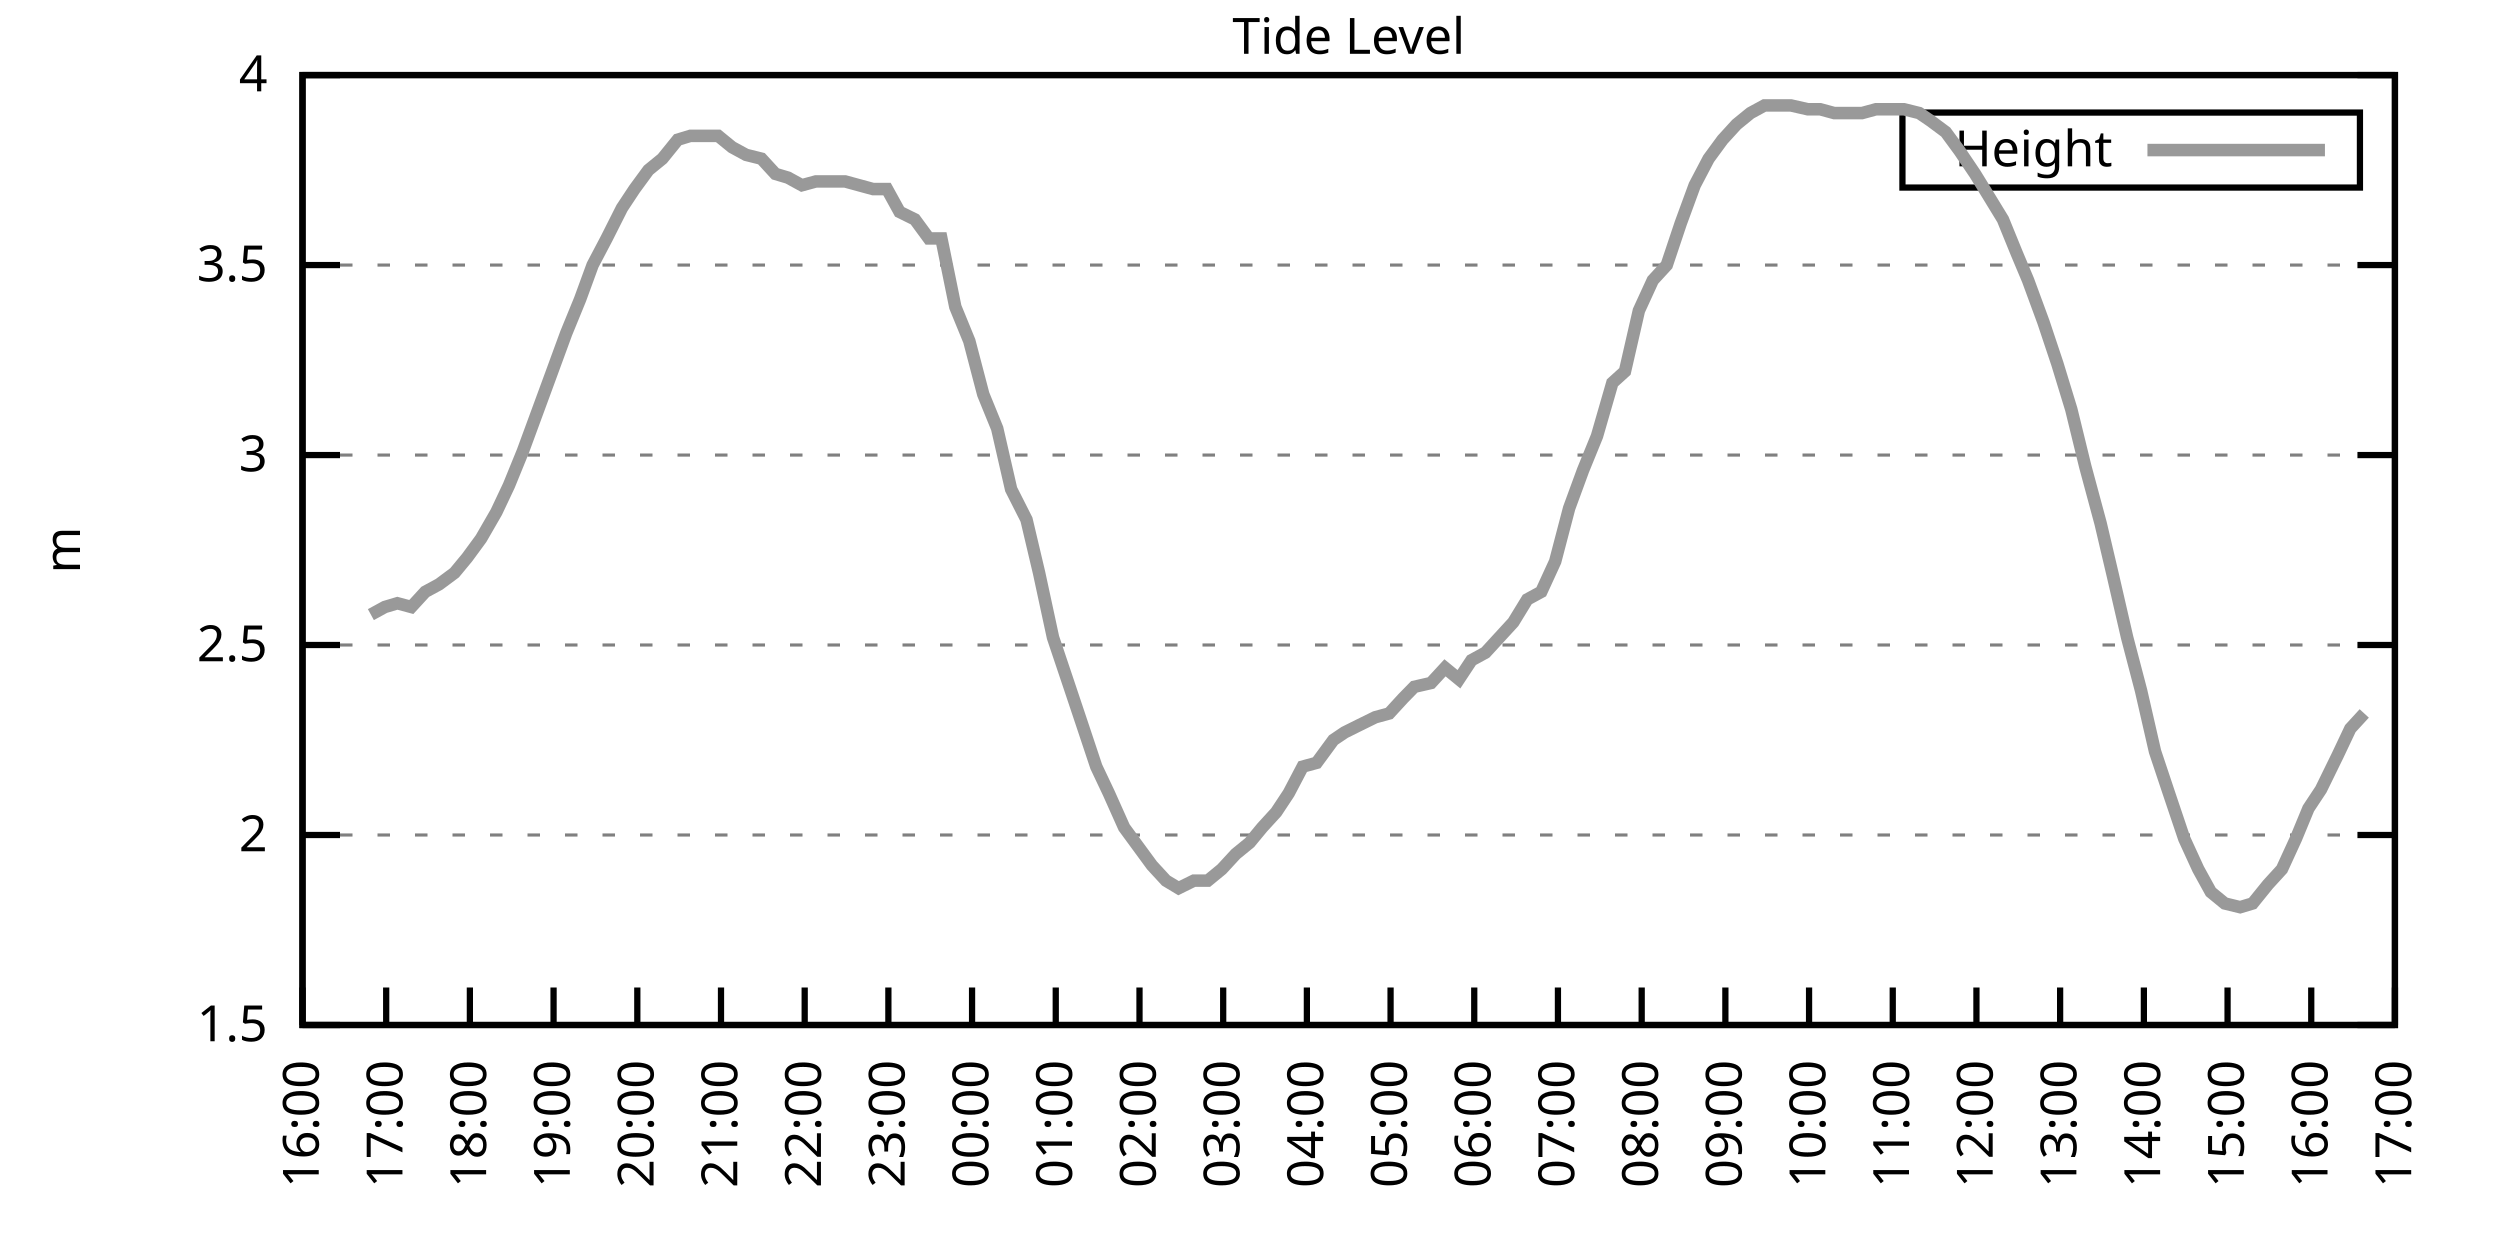
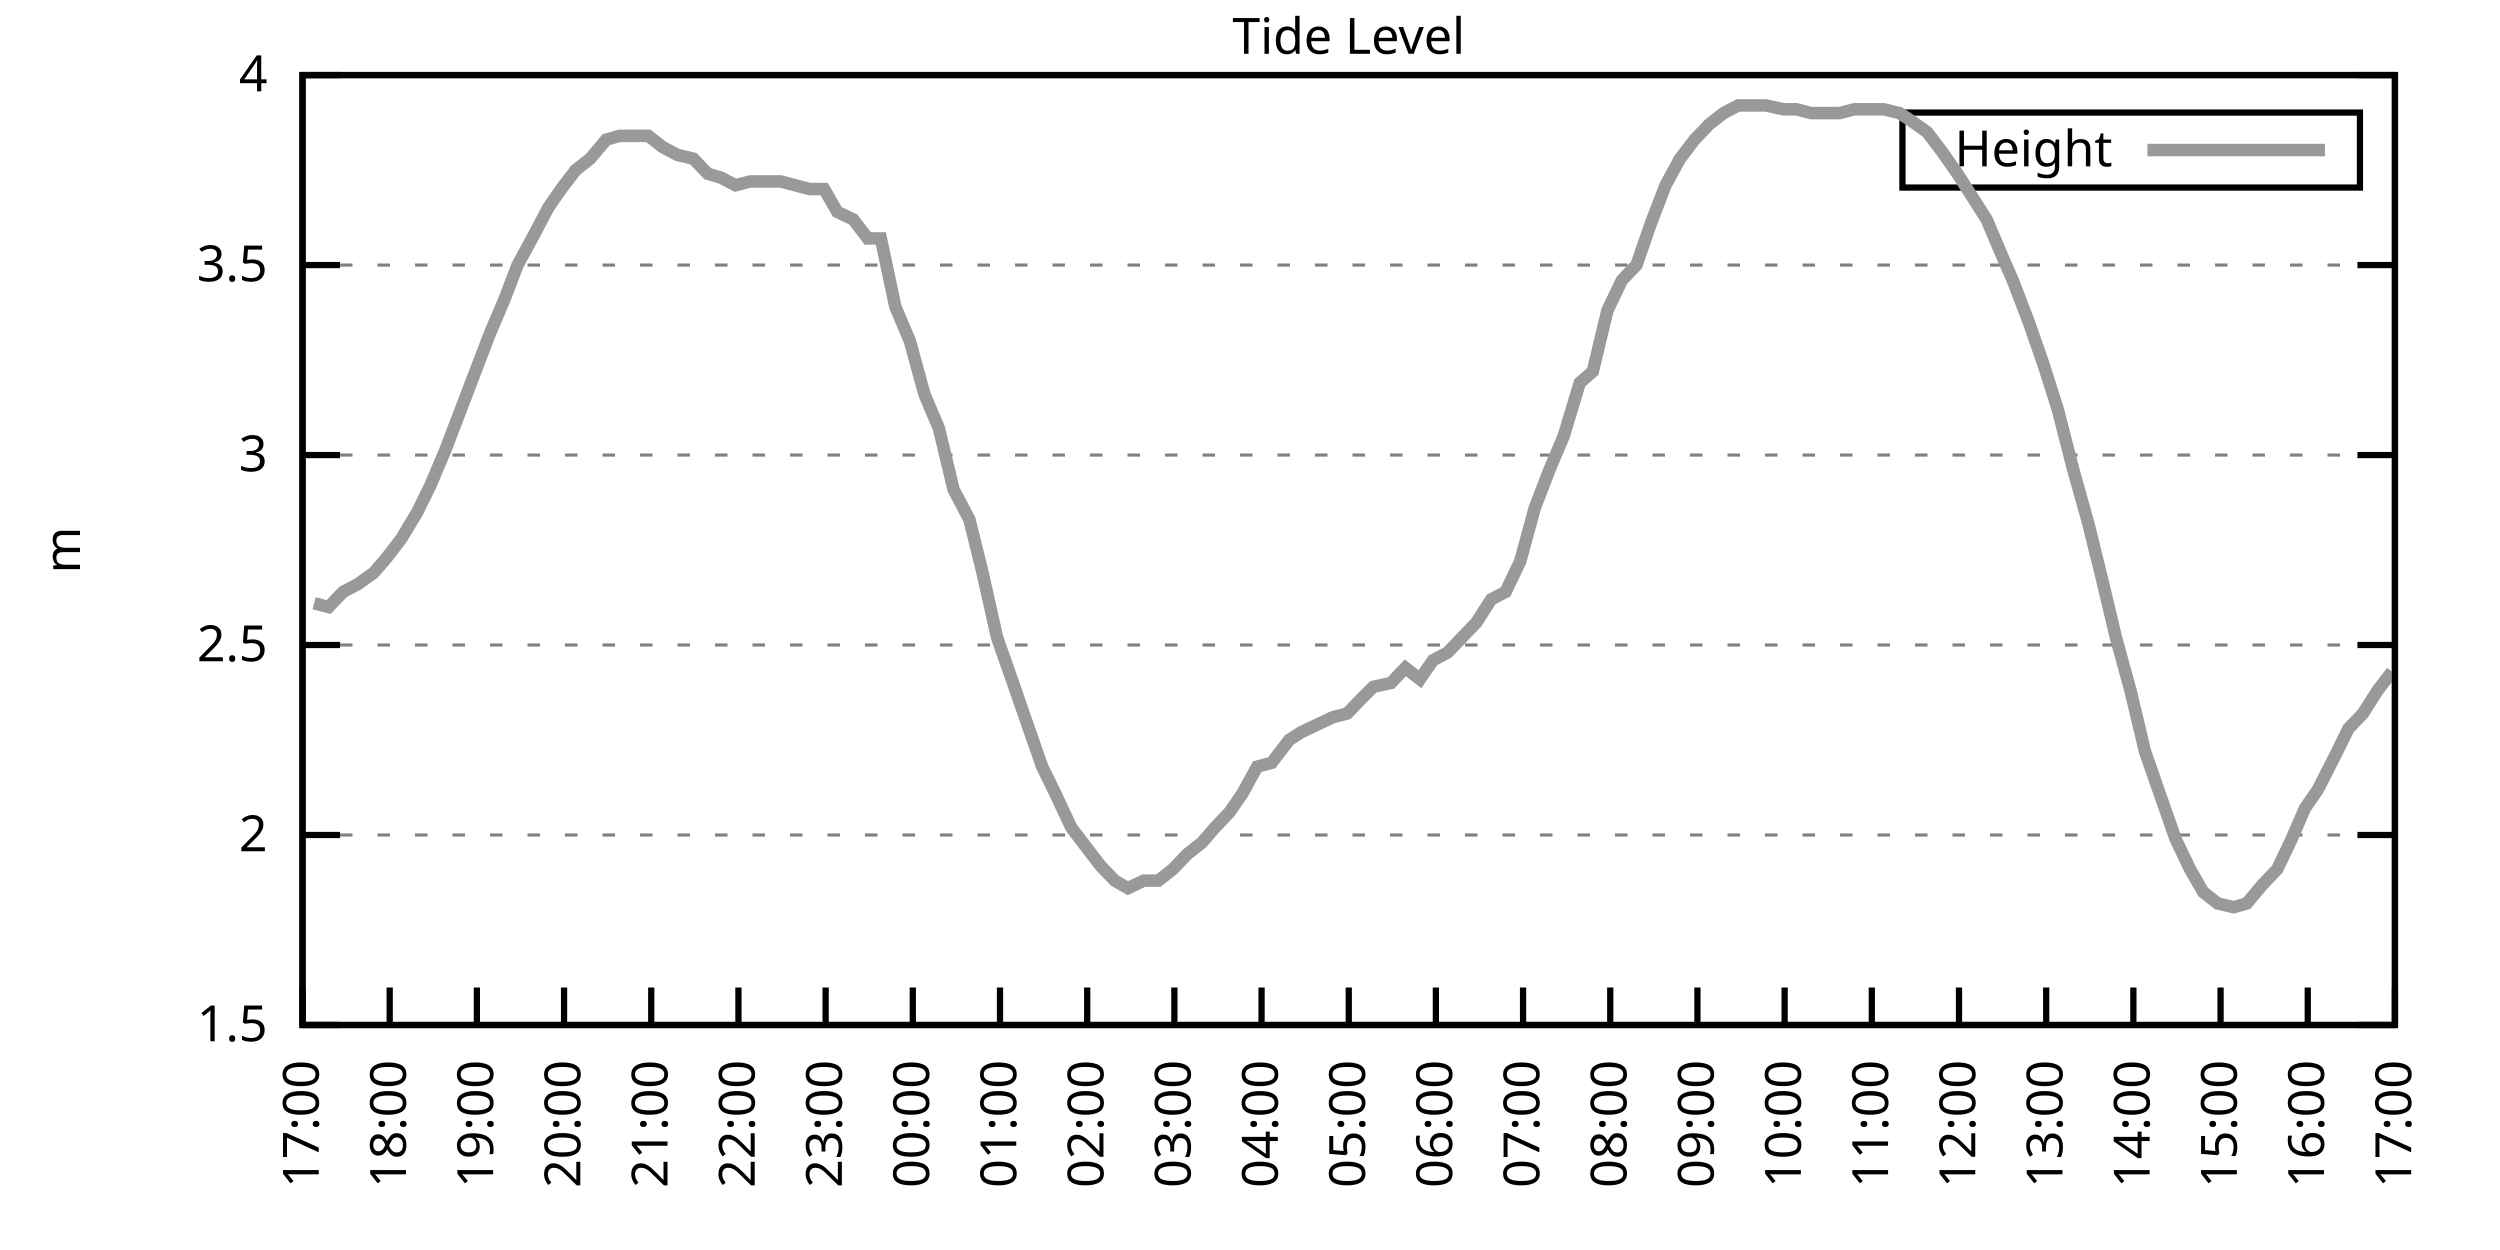
<svg xmlns="http://www.w3.org/2000/svg" xmlns:xlink="http://www.w3.org/1999/xlink" width="400" height="200" viewBox="0 0 400 200">
  <g id="gnuplot_canvas">
    <rect x="0" y="0" width="400" height="200" fill="none" />
    <defs>
      <circle id="gpDot" r="0.5" stroke-width="0.5" stroke="currentColor" />
      <path id="gpPt0" stroke-width="0.333" stroke="currentColor" d="M-1,0 h2 M0,-1 v2" />
      <path id="gpPt1" stroke-width="0.333" stroke="currentColor" d="M-1,-1 L1,1 M1,-1 L-1,1" />
      <path id="gpPt2" stroke-width="0.333" stroke="currentColor" d="M-1,0 L1,0 M0,-1 L0,1 M-1,-1 L1,1 M-1,1 L1,-1" />
      <rect id="gpPt3" stroke-width="0.333" stroke="currentColor" x="-1" y="-1" width="2" height="2" />
      <rect id="gpPt4" stroke-width="0.333" stroke="currentColor" fill="currentColor" x="-1" y="-1" width="2" height="2" />
      <circle id="gpPt5" stroke-width="0.333" stroke="currentColor" cx="0" cy="0" r="1" />
      <use xlink:href="#gpPt5" id="gpPt6" fill="currentColor" stroke="none" />
      <path id="gpPt7" stroke-width="0.333" stroke="currentColor" d="M0,-1.33 L-1.33,0.67 L1.33,0.67 z" />
      <use xlink:href="#gpPt7" id="gpPt8" fill="currentColor" stroke="none" />
      <use xlink:href="#gpPt7" id="gpPt9" stroke="currentColor" transform="rotate(180)" />
      <use xlink:href="#gpPt9" id="gpPt10" fill="currentColor" stroke="none" />
      <use xlink:href="#gpPt3" id="gpPt11" stroke="currentColor" transform="rotate(45)" />
      <use xlink:href="#gpPt11" id="gpPt12" fill="currentColor" stroke="none" />
      <path id="gpPt13" stroke-width="0.333" stroke="currentColor" d="M0,1.330 L1.265,0.411 L0.782,-1.067 L-0.782,-1.076 L-1.265,0.411 z" />
      <use xlink:href="#gpPt13" id="gpPt14" fill="currentColor" stroke="none" />
      <filter id="textbox" filterUnits="objectBoundingBox" x="0" y="0" height="1" width="1">
        <feFlood flood-color="white" flood-opacity="1" result="bgnd" />
        <feComposite in="SourceGraphic" in2="bgnd" operator="atop" />
      </filter>
      <filter id="greybox" filterUnits="objectBoundingBox" x="0" y="0" height="1" width="1">
        <feFlood flood-color="lightgrey" flood-opacity="1" result="grey" />
        <feComposite in="SourceGraphic" in2="grey" operator="atop" />
      </filter>
    </defs>
    <g fill="none" color="white" stroke="currentColor" stroke-width="1.00" stroke-linecap="butt" stroke-linejoin="miter">
</g>
    <g fill="none" color="black" stroke="currentColor" stroke-width="1.00" stroke-linecap="butt" stroke-linejoin="miter">
      <g stroke="none" shape-rendering="crispEdges">
        <polygon fill="rgb(255, 255, 255)" points="48.40,164.00 383.18,164.00 383.18,12.02 48.40,12.02 " />
      </g>
    </g>
    <g fill="none" color="black" stroke="currentColor" stroke-width="1.00" stroke-linecap="butt" stroke-linejoin="miter">
</g>
    <g fill="none" color="black" stroke="black" stroke-width="0.50" stroke-linecap="butt" stroke-linejoin="miter">
</g>
    <g fill="none" color="gray" stroke="currentColor" stroke-width="0.50" stroke-linecap="butt" stroke-linejoin="miter">
      <path stroke="gray" stroke-dasharray="2,4" class="gridline" d="M48.40,164.00 L383.19,164.00  " />
    </g>
    <g fill="none" color="gray" stroke="gray" stroke-width="1.00" stroke-linecap="butt" stroke-linejoin="miter">
</g>
    <g fill="none" color="black" stroke="currentColor" stroke-width="1.00" stroke-linecap="butt" stroke-linejoin="miter">
      <path stroke="black" d="M48.40,164.00 L54.40,164.00 M383.19,164.00 L377.19,164.00  " />
      <g transform="translate(42.80,166.60)" stroke="none" fill="black" font-family="Sans" font-size="8.00" text-anchor="end">
        <text>
          <tspan font-family="Sans"> 1.5</tspan>
        </text>
      </g>
    </g>
    <g fill="none" color="black" stroke="currentColor" stroke-width="1.00" stroke-linecap="butt" stroke-linejoin="miter">
</g>
    <g fill="none" color="black" stroke="black" stroke-width="0.50" stroke-linecap="butt" stroke-linejoin="miter">
</g>
    <g fill="none" color="gray" stroke="currentColor" stroke-width="0.50" stroke-linecap="butt" stroke-linejoin="miter">
      <path stroke="gray" stroke-dasharray="2,4" class="gridline" d="M48.40,133.60 L383.19,133.60  " />
    </g>
    <g fill="none" color="gray" stroke="gray" stroke-width="1.00" stroke-linecap="butt" stroke-linejoin="miter">
</g>
    <g fill="none" color="black" stroke="currentColor" stroke-width="1.00" stroke-linecap="butt" stroke-linejoin="miter">
      <path stroke="black" d="M48.40,133.60 L54.40,133.60 M383.19,133.60 L377.19,133.60  " />
      <g transform="translate(42.80,136.20)" stroke="none" fill="black" font-family="Sans" font-size="8.00" text-anchor="end">
        <text>
          <tspan font-family="Sans"> 2</tspan>
        </text>
      </g>
    </g>
    <g fill="none" color="black" stroke="currentColor" stroke-width="1.00" stroke-linecap="butt" stroke-linejoin="miter">
</g>
    <g fill="none" color="black" stroke="black" stroke-width="0.50" stroke-linecap="butt" stroke-linejoin="miter">
</g>
    <g fill="none" color="gray" stroke="currentColor" stroke-width="0.50" stroke-linecap="butt" stroke-linejoin="miter">
      <path stroke="gray" stroke-dasharray="2,4" class="gridline" d="M48.40,103.20 L383.19,103.20  " />
    </g>
    <g fill="none" color="gray" stroke="gray" stroke-width="1.00" stroke-linecap="butt" stroke-linejoin="miter">
</g>
    <g fill="none" color="black" stroke="currentColor" stroke-width="1.00" stroke-linecap="butt" stroke-linejoin="miter">
      <path stroke="black" d="M48.40,103.20 L54.40,103.20 M383.19,103.20 L377.19,103.20  " />
      <g transform="translate(42.80,105.80)" stroke="none" fill="black" font-family="Sans" font-size="8.00" text-anchor="end">
        <text>
          <tspan font-family="Sans"> 2.5</tspan>
        </text>
      </g>
    </g>
    <g fill="none" color="black" stroke="currentColor" stroke-width="1.00" stroke-linecap="butt" stroke-linejoin="miter">
</g>
    <g fill="none" color="black" stroke="black" stroke-width="0.50" stroke-linecap="butt" stroke-linejoin="miter">
</g>
    <g fill="none" color="gray" stroke="currentColor" stroke-width="0.50" stroke-linecap="butt" stroke-linejoin="miter">
      <path stroke="gray" stroke-dasharray="2,4" class="gridline" d="M48.40,72.81 L383.19,72.81  " />
    </g>
    <g fill="none" color="gray" stroke="gray" stroke-width="1.00" stroke-linecap="butt" stroke-linejoin="miter">
</g>
    <g fill="none" color="black" stroke="currentColor" stroke-width="1.00" stroke-linecap="butt" stroke-linejoin="miter">
      <path stroke="black" d="M48.40,72.81 L54.40,72.81 M383.19,72.81 L377.19,72.81  " />
      <g transform="translate(42.80,75.41)" stroke="none" fill="black" font-family="Sans" font-size="8.00" text-anchor="end">
        <text>
          <tspan font-family="Sans"> 3</tspan>
        </text>
      </g>
    </g>
    <g fill="none" color="black" stroke="currentColor" stroke-width="1.00" stroke-linecap="butt" stroke-linejoin="miter">
</g>
    <g fill="none" color="black" stroke="black" stroke-width="0.50" stroke-linecap="butt" stroke-linejoin="miter">
</g>
    <g fill="none" color="gray" stroke="currentColor" stroke-width="0.50" stroke-linecap="butt" stroke-linejoin="miter">
      <path stroke="gray" stroke-dasharray="2,4" class="gridline" d="M48.40,42.41 L383.19,42.41  " />
    </g>
    <g fill="none" color="gray" stroke="gray" stroke-width="1.00" stroke-linecap="butt" stroke-linejoin="miter">
</g>
    <g fill="none" color="black" stroke="currentColor" stroke-width="1.00" stroke-linecap="butt" stroke-linejoin="miter">
      <path stroke="black" d="M48.40,42.41 L54.40,42.41 M383.19,42.41 L377.19,42.41  " />
      <g transform="translate(42.80,45.01)" stroke="none" fill="black" font-family="Sans" font-size="8.00" text-anchor="end">
        <text>
          <tspan font-family="Sans"> 3.5</tspan>
        </text>
      </g>
    </g>
    <g fill="none" color="black" stroke="currentColor" stroke-width="1.00" stroke-linecap="butt" stroke-linejoin="miter">
</g>
    <g fill="none" color="black" stroke="black" stroke-width="0.50" stroke-linecap="butt" stroke-linejoin="miter">
</g>
    <g fill="none" color="gray" stroke="currentColor" stroke-width="0.50" stroke-linecap="butt" stroke-linejoin="miter">
      <path stroke="gray" stroke-dasharray="2,4" class="gridline" d="M48.40,12.01 L383.19,12.01  " />
    </g>
    <g fill="none" color="gray" stroke="gray" stroke-width="1.00" stroke-linecap="butt" stroke-linejoin="miter">
</g>
    <g fill="none" color="black" stroke="currentColor" stroke-width="1.00" stroke-linecap="butt" stroke-linejoin="miter">
      <path stroke="black" d="M48.40,12.01 L54.40,12.01 M383.19,12.01 L377.19,12.01  " />
      <g transform="translate(42.80,14.61)" stroke="none" fill="black" font-family="Sans" font-size="8.00" text-anchor="end">
        <text>
          <tspan font-family="Sans"> 4</tspan>
        </text>
      </g>
    </g>
    <g fill="none" color="black" stroke="currentColor" stroke-width="1.00" stroke-linecap="butt" stroke-linejoin="miter">
      <path stroke="black" d="M48.40,164.00 L48.40,158.00  " />
      <g transform="translate(51.00,169.60) rotate(270.00)" stroke="none" fill="black" font-family="Sans" font-size="8.00" text-anchor="end">
        <text>
-           <tspan font-family="Sans">16:00</tspan>
-         </text>
-       </g>
-     </g>
-     <g fill="none" color="black" stroke="currentColor" stroke-width="1.00" stroke-linecap="butt" stroke-linejoin="miter">
-       <path stroke="black" d="M61.79,164.00 L61.79,158.00  " />
-       <g transform="translate(64.39,169.60) rotate(270.00)" stroke="none" fill="black" font-family="Sans" font-size="8.00" text-anchor="end">
-         <text>
          <tspan font-family="Sans">17:00</tspan>
        </text>
      </g>
    </g>
    <g fill="none" color="black" stroke="currentColor" stroke-width="1.00" stroke-linecap="butt" stroke-linejoin="miter">
-       <path stroke="black" d="M75.18,164.00 L75.18,158.00  " />
-       <g transform="translate(77.78,169.60) rotate(270.00)" stroke="none" fill="black" font-family="Sans" font-size="8.00" text-anchor="end">
+       <path stroke="black" d="M62.35,164.00 L62.35,158.00  " />
+       <g transform="translate(64.95,169.60) rotate(270.00)" stroke="none" fill="black" font-family="Sans" font-size="8.00" text-anchor="end">
        <text>
          <tspan font-family="Sans">18:00</tspan>
        </text>
      </g>
    </g>
    <g fill="none" color="black" stroke="currentColor" stroke-width="1.00" stroke-linecap="butt" stroke-linejoin="miter">
-       <path stroke="black" d="M88.57,164.00 L88.57,158.00  " />
-       <g transform="translate(91.17,169.60) rotate(270.00)" stroke="none" fill="black" font-family="Sans" font-size="8.00" text-anchor="end">
+       <path stroke="black" d="M76.30,164.00 L76.30,158.00  " />
+       <g transform="translate(78.90,169.60) rotate(270.00)" stroke="none" fill="black" font-family="Sans" font-size="8.00" text-anchor="end">
        <text>
          <tspan font-family="Sans">19:00</tspan>
        </text>
      </g>
    </g>
    <g fill="none" color="black" stroke="currentColor" stroke-width="1.00" stroke-linecap="butt" stroke-linejoin="miter">
-       <path stroke="black" d="M101.97,164.00 L101.97,158.00  " />
-       <g transform="translate(104.57,169.60) rotate(270.00)" stroke="none" fill="black" font-family="Sans" font-size="8.00" text-anchor="end">
+       <path stroke="black" d="M90.25,164.00 L90.25,158.00  " />
+       <g transform="translate(92.85,169.60) rotate(270.00)" stroke="none" fill="black" font-family="Sans" font-size="8.00" text-anchor="end">
        <text>
          <tspan font-family="Sans">20:00</tspan>
        </text>
      </g>
    </g>
    <g fill="none" color="black" stroke="currentColor" stroke-width="1.00" stroke-linecap="butt" stroke-linejoin="miter">
-       <path stroke="black" d="M115.36,164.00 L115.36,158.00  " />
-       <g transform="translate(117.96,169.60) rotate(270.00)" stroke="none" fill="black" font-family="Sans" font-size="8.00" text-anchor="end">
+       <path stroke="black" d="M104.20,164.00 L104.20,158.00  " />
+       <g transform="translate(106.80,169.60) rotate(270.00)" stroke="none" fill="black" font-family="Sans" font-size="8.00" text-anchor="end">
        <text>
          <tspan font-family="Sans">21:00</tspan>
        </text>
      </g>
    </g>
    <g fill="none" color="black" stroke="currentColor" stroke-width="1.00" stroke-linecap="butt" stroke-linejoin="miter">
-       <path stroke="black" d="M128.75,164.00 L128.75,158.00  " />
-       <g transform="translate(131.35,169.60) rotate(270.00)" stroke="none" fill="black" font-family="Sans" font-size="8.00" text-anchor="end">
+       <path stroke="black" d="M118.15,164.00 L118.15,158.00  " />
+       <g transform="translate(120.75,169.60) rotate(270.00)" stroke="none" fill="black" font-family="Sans" font-size="8.00" text-anchor="end">
        <text>
          <tspan font-family="Sans">22:00</tspan>
        </text>
      </g>
    </g>
    <g fill="none" color="black" stroke="currentColor" stroke-width="1.00" stroke-linecap="butt" stroke-linejoin="miter">
-       <path stroke="black" d="M142.14,164.00 L142.14,158.00  " />
-       <g transform="translate(144.74,169.60) rotate(270.00)" stroke="none" fill="black" font-family="Sans" font-size="8.00" text-anchor="end">
+       <path stroke="black" d="M132.10,164.00 L132.10,158.00  " />
+       <g transform="translate(134.70,169.60) rotate(270.00)" stroke="none" fill="black" font-family="Sans" font-size="8.00" text-anchor="end">
        <text>
          <tspan font-family="Sans">23:00</tspan>
        </text>
      </g>
    </g>
    <g fill="none" color="black" stroke="currentColor" stroke-width="1.00" stroke-linecap="butt" stroke-linejoin="miter">
-       <path stroke="black" d="M155.53,164.00 L155.53,158.00  " />
-       <g transform="translate(158.13,169.60) rotate(270.00)" stroke="none" fill="black" font-family="Sans" font-size="8.00" text-anchor="end">
+       <path stroke="black" d="M146.05,164.00 L146.05,158.00  " />
+       <g transform="translate(148.65,169.60) rotate(270.00)" stroke="none" fill="black" font-family="Sans" font-size="8.00" text-anchor="end">
        <text>
          <tspan font-family="Sans">00:00</tspan>
        </text>
      </g>
    </g>
    <g fill="none" color="black" stroke="currentColor" stroke-width="1.00" stroke-linecap="butt" stroke-linejoin="miter">
-       <path stroke="black" d="M168.92,164.00 L168.92,158.00  " />
-       <g transform="translate(171.52,169.60) rotate(270.00)" stroke="none" fill="black" font-family="Sans" font-size="8.00" text-anchor="end">
+       <path stroke="black" d="M160.00,164.00 L160.00,158.00  " />
+       <g transform="translate(162.60,169.60) rotate(270.00)" stroke="none" fill="black" font-family="Sans" font-size="8.00" text-anchor="end">
        <text>
          <tspan font-family="Sans">01:00</tspan>
        </text>
      </g>
    </g>
    <g fill="none" color="black" stroke="currentColor" stroke-width="1.00" stroke-linecap="butt" stroke-linejoin="miter">
-       <path stroke="black" d="M182.32,164.00 L182.32,158.00  " />
-       <g transform="translate(184.92,169.60) rotate(270.00)" stroke="none" fill="black" font-family="Sans" font-size="8.00" text-anchor="end">
+       <path stroke="black" d="M173.95,164.00 L173.95,158.00  " />
+       <g transform="translate(176.55,169.60) rotate(270.00)" stroke="none" fill="black" font-family="Sans" font-size="8.00" text-anchor="end">
        <text>
          <tspan font-family="Sans">02:00</tspan>
        </text>
      </g>
    </g>
    <g fill="none" color="black" stroke="currentColor" stroke-width="1.00" stroke-linecap="butt" stroke-linejoin="miter">
-       <path stroke="black" d="M195.71,164.00 L195.71,158.00  " />
-       <g transform="translate(198.31,169.60) rotate(270.00)" stroke="none" fill="black" font-family="Sans" font-size="8.00" text-anchor="end">
+       <path stroke="black" d="M187.90,164.00 L187.90,158.00  " />
+       <g transform="translate(190.50,169.60) rotate(270.00)" stroke="none" fill="black" font-family="Sans" font-size="8.00" text-anchor="end">
        <text>
          <tspan font-family="Sans">03:00</tspan>
        </text>
      </g>
    </g>
    <g fill="none" color="black" stroke="currentColor" stroke-width="1.00" stroke-linecap="butt" stroke-linejoin="miter">
-       <path stroke="black" d="M209.10,164.00 L209.10,158.00  " />
-       <g transform="translate(211.70,169.60) rotate(270.00)" stroke="none" fill="black" font-family="Sans" font-size="8.00" text-anchor="end">
+       <path stroke="black" d="M201.85,164.00 L201.85,158.00  " />
+       <g transform="translate(204.45,169.60) rotate(270.00)" stroke="none" fill="black" font-family="Sans" font-size="8.00" text-anchor="end">
        <text>
          <tspan font-family="Sans">04:00</tspan>
        </text>
      </g>
    </g>
    <g fill="none" color="black" stroke="currentColor" stroke-width="1.00" stroke-linecap="butt" stroke-linejoin="miter">
-       <path stroke="black" d="M222.49,164.00 L222.49,158.00  " />
-       <g transform="translate(225.09,169.60) rotate(270.00)" stroke="none" fill="black" font-family="Sans" font-size="8.00" text-anchor="end">
+       <path stroke="black" d="M215.80,164.00 L215.80,158.00  " />
+       <g transform="translate(218.40,169.60) rotate(270.00)" stroke="none" fill="black" font-family="Sans" font-size="8.00" text-anchor="end">
        <text>
          <tspan font-family="Sans">05:00</tspan>
        </text>
      </g>
    </g>
    <g fill="none" color="black" stroke="currentColor" stroke-width="1.00" stroke-linecap="butt" stroke-linejoin="miter">
-       <path stroke="black" d="M235.88,164.00 L235.88,158.00  " />
-       <g transform="translate(238.48,169.60) rotate(270.00)" stroke="none" fill="black" font-family="Sans" font-size="8.00" text-anchor="end">
+       <path stroke="black" d="M229.74,164.00 L229.74,158.00  " />
+       <g transform="translate(232.34,169.60) rotate(270.00)" stroke="none" fill="black" font-family="Sans" font-size="8.00" text-anchor="end">
        <text>
          <tspan font-family="Sans">06:00</tspan>
        </text>
      </g>
    </g>
    <g fill="none" color="black" stroke="currentColor" stroke-width="1.00" stroke-linecap="butt" stroke-linejoin="miter">
-       <path stroke="black" d="M249.27,164.00 L249.27,158.00  " />
-       <g transform="translate(251.87,169.60) rotate(270.00)" stroke="none" fill="black" font-family="Sans" font-size="8.00" text-anchor="end">
+       <path stroke="black" d="M243.69,164.00 L243.69,158.00  " />
+       <g transform="translate(246.29,169.60) rotate(270.00)" stroke="none" fill="black" font-family="Sans" font-size="8.00" text-anchor="end">
        <text>
          <tspan font-family="Sans">07:00</tspan>
        </text>
      </g>
    </g>
    <g fill="none" color="black" stroke="currentColor" stroke-width="1.00" stroke-linecap="butt" stroke-linejoin="miter">
-       <path stroke="black" d="M262.67,164.00 L262.67,158.00  " />
-       <g transform="translate(265.27,169.60) rotate(270.00)" stroke="none" fill="black" font-family="Sans" font-size="8.00" text-anchor="end">
+       <path stroke="black" d="M257.64,164.00 L257.64,158.00  " />
+       <g transform="translate(260.24,169.60) rotate(270.00)" stroke="none" fill="black" font-family="Sans" font-size="8.00" text-anchor="end">
        <text>
          <tspan font-family="Sans">08:00</tspan>
        </text>
      </g>
    </g>
    <g fill="none" color="black" stroke="currentColor" stroke-width="1.00" stroke-linecap="butt" stroke-linejoin="miter">
-       <path stroke="black" d="M276.06,164.00 L276.06,158.00  " />
-       <g transform="translate(278.66,169.60) rotate(270.00)" stroke="none" fill="black" font-family="Sans" font-size="8.00" text-anchor="end">
+       <path stroke="black" d="M271.59,164.00 L271.59,158.00  " />
+       <g transform="translate(274.19,169.60) rotate(270.00)" stroke="none" fill="black" font-family="Sans" font-size="8.00" text-anchor="end">
        <text>
          <tspan font-family="Sans">09:00</tspan>
        </text>
      </g>
    </g>
    <g fill="none" color="black" stroke="currentColor" stroke-width="1.00" stroke-linecap="butt" stroke-linejoin="miter">
-       <path stroke="black" d="M289.45,164.00 L289.45,158.00  " />
-       <g transform="translate(292.05,169.60) rotate(270.00)" stroke="none" fill="black" font-family="Sans" font-size="8.00" text-anchor="end">
+       <path stroke="black" d="M285.54,164.00 L285.54,158.00  " />
+       <g transform="translate(288.14,169.60) rotate(270.00)" stroke="none" fill="black" font-family="Sans" font-size="8.00" text-anchor="end">
        <text>
          <tspan font-family="Sans">10:00</tspan>
        </text>
      </g>
    </g>
    <g fill="none" color="black" stroke="currentColor" stroke-width="1.00" stroke-linecap="butt" stroke-linejoin="miter">
-       <path stroke="black" d="M302.84,164.00 L302.84,158.00  " />
-       <g transform="translate(305.44,169.60) rotate(270.00)" stroke="none" fill="black" font-family="Sans" font-size="8.00" text-anchor="end">
+       <path stroke="black" d="M299.49,164.00 L299.49,158.00  " />
+       <g transform="translate(302.09,169.60) rotate(270.00)" stroke="none" fill="black" font-family="Sans" font-size="8.00" text-anchor="end">
        <text>
          <tspan font-family="Sans">11:00</tspan>
        </text>
      </g>
    </g>
    <g fill="none" color="black" stroke="currentColor" stroke-width="1.00" stroke-linecap="butt" stroke-linejoin="miter">
-       <path stroke="black" d="M316.23,164.00 L316.23,158.00  " />
-       <g transform="translate(318.83,169.60) rotate(270.00)" stroke="none" fill="black" font-family="Sans" font-size="8.00" text-anchor="end">
+       <path stroke="black" d="M313.44,164.00 L313.44,158.00  " />
+       <g transform="translate(316.04,169.60) rotate(270.00)" stroke="none" fill="black" font-family="Sans" font-size="8.00" text-anchor="end">
        <text>
          <tspan font-family="Sans">12:00</tspan>
        </text>
      </g>
    </g>
    <g fill="none" color="black" stroke="currentColor" stroke-width="1.00" stroke-linecap="butt" stroke-linejoin="miter">
-       <path stroke="black" d="M329.62,164.00 L329.62,158.00  " />
-       <g transform="translate(332.22,169.60) rotate(270.00)" stroke="none" fill="black" font-family="Sans" font-size="8.00" text-anchor="end">
+       <path stroke="black" d="M327.39,164.00 L327.39,158.00  " />
+       <g transform="translate(329.99,169.60) rotate(270.00)" stroke="none" fill="black" font-family="Sans" font-size="8.00" text-anchor="end">
        <text>
          <tspan font-family="Sans">13:00</tspan>
        </text>
      </g>
    </g>
    <g fill="none" color="black" stroke="currentColor" stroke-width="1.00" stroke-linecap="butt" stroke-linejoin="miter">
-       <path stroke="black" d="M343.02,164.00 L343.02,158.00  " />
-       <g transform="translate(345.62,169.60) rotate(270.00)" stroke="none" fill="black" font-family="Sans" font-size="8.00" text-anchor="end">
+       <path stroke="black" d="M341.34,164.00 L341.34,158.00  " />
+       <g transform="translate(343.94,169.60) rotate(270.00)" stroke="none" fill="black" font-family="Sans" font-size="8.00" text-anchor="end">
        <text>
          <tspan font-family="Sans">14:00</tspan>
        </text>
      </g>
    </g>
    <g fill="none" color="black" stroke="currentColor" stroke-width="1.00" stroke-linecap="butt" stroke-linejoin="miter">
-       <path stroke="black" d="M356.41,164.00 L356.41,158.00  " />
-       <g transform="translate(359.01,169.60) rotate(270.00)" stroke="none" fill="black" font-family="Sans" font-size="8.00" text-anchor="end">
+       <path stroke="black" d="M355.29,164.00 L355.29,158.00  " />
+       <g transform="translate(357.89,169.60) rotate(270.00)" stroke="none" fill="black" font-family="Sans" font-size="8.00" text-anchor="end">
        <text>
          <tspan font-family="Sans">15:00</tspan>
        </text>
      </g>
    </g>
    <g fill="none" color="black" stroke="currentColor" stroke-width="1.00" stroke-linecap="butt" stroke-linejoin="miter">
-       <path stroke="black" d="M369.80,164.00 L369.80,158.00  " />
-       <g transform="translate(372.40,169.60) rotate(270.00)" stroke="none" fill="black" font-family="Sans" font-size="8.00" text-anchor="end">
+       <path stroke="black" d="M369.24,164.00 L369.24,158.00  " />
+       <g transform="translate(371.84,169.60) rotate(270.00)" stroke="none" fill="black" font-family="Sans" font-size="8.00" text-anchor="end">
        <text>
          <tspan font-family="Sans">16:00</tspan>
        </text>
      </g>
    </g>
    <g fill="none" color="black" stroke="currentColor" stroke-width="1.00" stroke-linecap="butt" stroke-linejoin="miter">
      <path stroke="black" d="M383.19,164.00 L383.19,158.00  " />
      <g transform="translate(385.79,169.60) rotate(270.00)" stroke="none" fill="black" font-family="Sans" font-size="8.00" text-anchor="end">
        <text>
          <tspan font-family="Sans">17:00</tspan>
        </text>
      </g>
    </g>
    <g fill="none" color="black" stroke="currentColor" stroke-width="1.00" stroke-linecap="butt" stroke-linejoin="miter">
</g>
    <g fill="none" color="black" stroke="currentColor" stroke-width="1.00" stroke-linecap="butt" stroke-linejoin="miter">
      <path stroke="black" d="M48.40,12.01 L48.40,164.00 L383.19,164.00 L383.19,12.01 L48.40,12.01 Z  " />
    </g>
    <g fill="none" color="black" stroke="currentColor" stroke-width="1.00" stroke-linecap="butt" stroke-linejoin="miter">
</g>
    <g fill="none" color="black" stroke="currentColor" stroke-width="1.00" stroke-linecap="butt" stroke-linejoin="miter">
      <path stroke="black" d="M304.39,30.01 L304.39,18.01 L377.59,18.01 L377.59,30.01 L304.39,30.01 Z  " />
    </g>
    <g id="Tide_level_plot_1">
      <g fill="none" color="white" stroke="black" stroke-width="2.00" stroke-linecap="butt" stroke-linejoin="miter">
</g>
      <g fill="none" color="black" stroke="currentColor" stroke-width="2.00" stroke-linecap="butt" stroke-linejoin="miter">
        <g transform="translate(337.99,26.61)" stroke="none" fill="black" font-family="Sans" font-size="8.00" text-anchor="end">
          <text>
            <tspan font-family="Sans">Height</tspan>
          </text>
        </g>
      </g>
      <g fill="none" color="black" stroke="currentColor" stroke-width="2.00" stroke-linecap="butt" stroke-linejoin="miter">
-         <path stroke="rgb(153, 153, 153)" d="M343.59,24.01 L371.99,24.01 M59.34,98.34 L61.57,97.12 L63.58,96.52 L65.81,97.12 L68.04,94.69 L70.27,93.48   L72.73,91.65 L74.74,89.22 L76.97,86.18 L79.42,81.93 L81.43,77.67 L83.66,72.20 L86.12,65.51 L88.13,60.04   L90.58,53.35 L92.82,47.88 L94.82,42.41 L97.06,38.15 L99.51,33.29 L101.52,30.25 L103.75,27.21 L105.98,25.39   L108.44,22.35 L110.45,21.74 L112.68,21.74 L114.91,21.74 L117.14,23.56 L119.38,24.78 L121.83,25.39 L124.06,27.82   L126.07,28.42 L128.30,29.64 L130.54,29.03 L132.77,29.03 L135.22,29.03 L137.45,29.64 L139.69,30.25 L141.92,30.25   L143.93,33.90 L146.38,35.11 L148.61,38.15 L150.62,38.15 L152.85,49.10 L155.09,54.57 L157.32,63.08 L159.55,68.55   L161.78,78.28 L164.24,83.14 L166.25,91.65 L168.48,101.99 L170.93,109.28 L173.17,115.97 L175.40,122.66 L177.41,126.91   L179.86,132.39 L182.09,135.43 L184.32,138.47 L186.56,140.90 L188.57,142.11 L191.02,140.90 L193.25,140.90 L195.48,139.07   L197.72,136.64 L199.95,134.82 L201.96,132.39 L204.19,129.95 L206.20,126.91 L208.43,122.66 L210.66,122.05 L213.34,118.40   L215.13,117.19 L217.58,115.97 L220.04,114.76 L222.27,114.15 L224.50,111.72 L226.29,109.89 L228.96,109.28 L231.20,106.85   L233.43,108.68 L235.44,105.64 L237.67,104.42 L239.90,101.99 L242.13,99.56 L244.36,95.91 L246.60,94.69 L248.83,89.83   L251.06,81.32 L253.29,75.24 L255.52,69.77 L257.98,61.25 L259.99,59.43 L262.22,49.70 L264.45,44.84 L266.68,42.41   L268.92,35.72 L271.15,29.64 L273.38,25.39 L275.61,22.35 L277.84,19.91 L280.07,18.09 L282.31,16.87 L284.54,16.87   L286.55,16.87 L289.23,17.48 L291.23,17.48 L293.47,18.09 L295.48,18.09 L297.93,18.09 L300.16,17.48 L302.39,17.48   L304.63,17.48 L307.08,18.09 L308.87,19.31 L311.32,21.13 L313.55,24.17 L316.01,27.82 L318.24,31.46 L320.47,35.11   L322.70,40.58 L324.49,44.84 L326.95,51.53 L329.18,58.21 L331.41,65.51 L333.64,74.63 L336.10,83.75 L338.10,92.26   L340.34,101.99 L342.57,110.50 L344.80,120.23 L347.03,126.91 L349.49,134.21 L351.72,139.07 L353.73,142.72 L355.96,144.55   L358.42,145.15 L360.42,144.55 L362.88,141.51 L365.11,139.07 L367.34,134.21 L369.35,129.35 L371.36,126.31 L374.04,120.83   L376.05,116.58 L378.28,114.15  " />
+         <path stroke="rgb(153, 153, 153)" d="M343.59,24.01 L371.99,24.01 M50.26,96.52 L52.58,97.12 L54.91,94.69 L57.23,93.48 L59.79,91.65 L61.88,89.22   L64.21,86.18 L66.77,81.93 L68.86,77.67 L71.18,72.20 L73.74,65.51 L75.83,60.04 L78.39,53.35 L80.72,47.88   L82.81,42.41 L85.13,38.15 L87.69,33.29 L89.78,30.25 L92.11,27.21 L94.43,25.39 L96.99,22.35 L99.08,21.74   L101.41,21.74 L103.73,21.74 L106.06,23.56 L108.38,24.78 L110.94,25.39 L113.27,27.82 L115.36,28.42 L117.68,29.64   L120.01,29.03 L122.33,29.03 L124.89,29.03 L127.22,29.64 L129.54,30.25 L131.87,30.25 L133.96,33.90 L136.51,35.11   L138.84,38.15 L140.93,38.15 L143.26,49.10 L145.58,54.57 L147.91,63.08 L150.23,68.55 L152.56,78.28 L155.11,83.14   L157.21,91.65 L159.53,101.99 L162.09,109.28 L164.41,115.97 L166.74,122.66 L168.83,126.91 L171.39,132.39 L173.71,135.43   L176.04,138.47 L178.36,140.90 L180.46,142.11 L183.01,140.90 L185.34,140.90 L187.66,139.07 L189.99,136.64 L192.31,134.82   L194.41,132.39 L196.73,129.95 L198.82,126.91 L201.15,122.66 L203.47,122.05 L206.26,118.40 L208.12,117.19 L210.68,115.97   L213.24,114.76 L215.56,114.15 L217.89,111.72 L219.75,109.89 L222.54,109.28 L224.86,106.85 L227.19,108.68 L229.28,105.64   L231.60,104.42 L233.93,101.99 L236.25,99.56 L238.58,95.91 L240.90,94.69 L243.23,89.83 L245.55,81.32 L247.88,75.24   L250.20,69.77 L252.76,61.25 L254.85,59.43 L257.18,49.70 L259.50,44.84 L261.83,42.41 L264.15,35.72 L266.48,29.64   L268.80,25.39 L271.13,22.35 L273.45,19.91 L275.78,18.09 L278.10,16.87 L280.43,16.87 L282.52,16.87 L285.31,17.48   L287.40,17.48 L289.73,18.09 L291.82,18.09 L294.38,18.09 L296.70,17.48 L299.03,17.48 L301.35,17.48 L303.91,18.09   L305.77,19.31 L308.33,21.13 L310.65,24.17 L313.21,27.82 L315.53,31.46 L317.86,35.11 L320.18,40.58 L322.04,44.84   L324.60,51.53 L326.93,58.21 L329.25,65.51 L331.58,74.63 L334.13,83.75 L336.23,92.26 L338.55,101.99 L340.88,110.50   L343.20,120.23 L345.53,126.91 L348.08,134.21 L350.41,139.07 L352.50,142.72 L354.83,144.55 L357.38,145.15 L359.48,144.55   L362.03,141.51 L364.36,139.07 L366.68,134.21 L368.78,129.35 L370.87,126.31 L373.66,120.83 L375.75,116.58 L378.08,114.15   L380.40,110.50 L382.73,107.46  " />
      </g>
    </g>
    <g fill="none" color="black" stroke="currentColor" stroke-width="2.00" stroke-linecap="butt" stroke-linejoin="miter">
</g>
    <g fill="none" color="black" stroke="black" stroke-width="1.00" stroke-linecap="butt" stroke-linejoin="miter">
</g>
    <g fill="none" color="black" stroke="currentColor" stroke-width="1.00" stroke-linecap="butt" stroke-linejoin="miter">
      <path stroke="black" d="M48.40,12.01 L48.40,164.00 L383.19,164.00 L383.19,12.01 L48.40,12.01 Z  " />
      <g transform="translate(12.80,88.01) rotate(270.00)" stroke="none" fill="black" font-family="Sans" font-size="8.00" text-anchor="middle">
        <text>
          <tspan font-family="Sans">m</tspan>
        </text>
      </g>
    </g>
    <g fill="none" color="black" stroke="currentColor" stroke-width="1.00" stroke-linecap="butt" stroke-linejoin="miter">
</g>
    <g fill="none" color="black" stroke="currentColor" stroke-width="1.00" stroke-linecap="butt" stroke-linejoin="miter">
      <g transform="translate(215.79,8.61)" stroke="none" fill="black" font-family="Sans" font-size="8.00" text-anchor="middle">
        <text>
          <tspan font-family="Sans">Tide Level</tspan>
        </text>
      </g>
    </g>
    <g fill="none" color="black" stroke="currentColor" stroke-width="1.00" stroke-linecap="butt" stroke-linejoin="miter">
</g>
  </g>
</svg>
